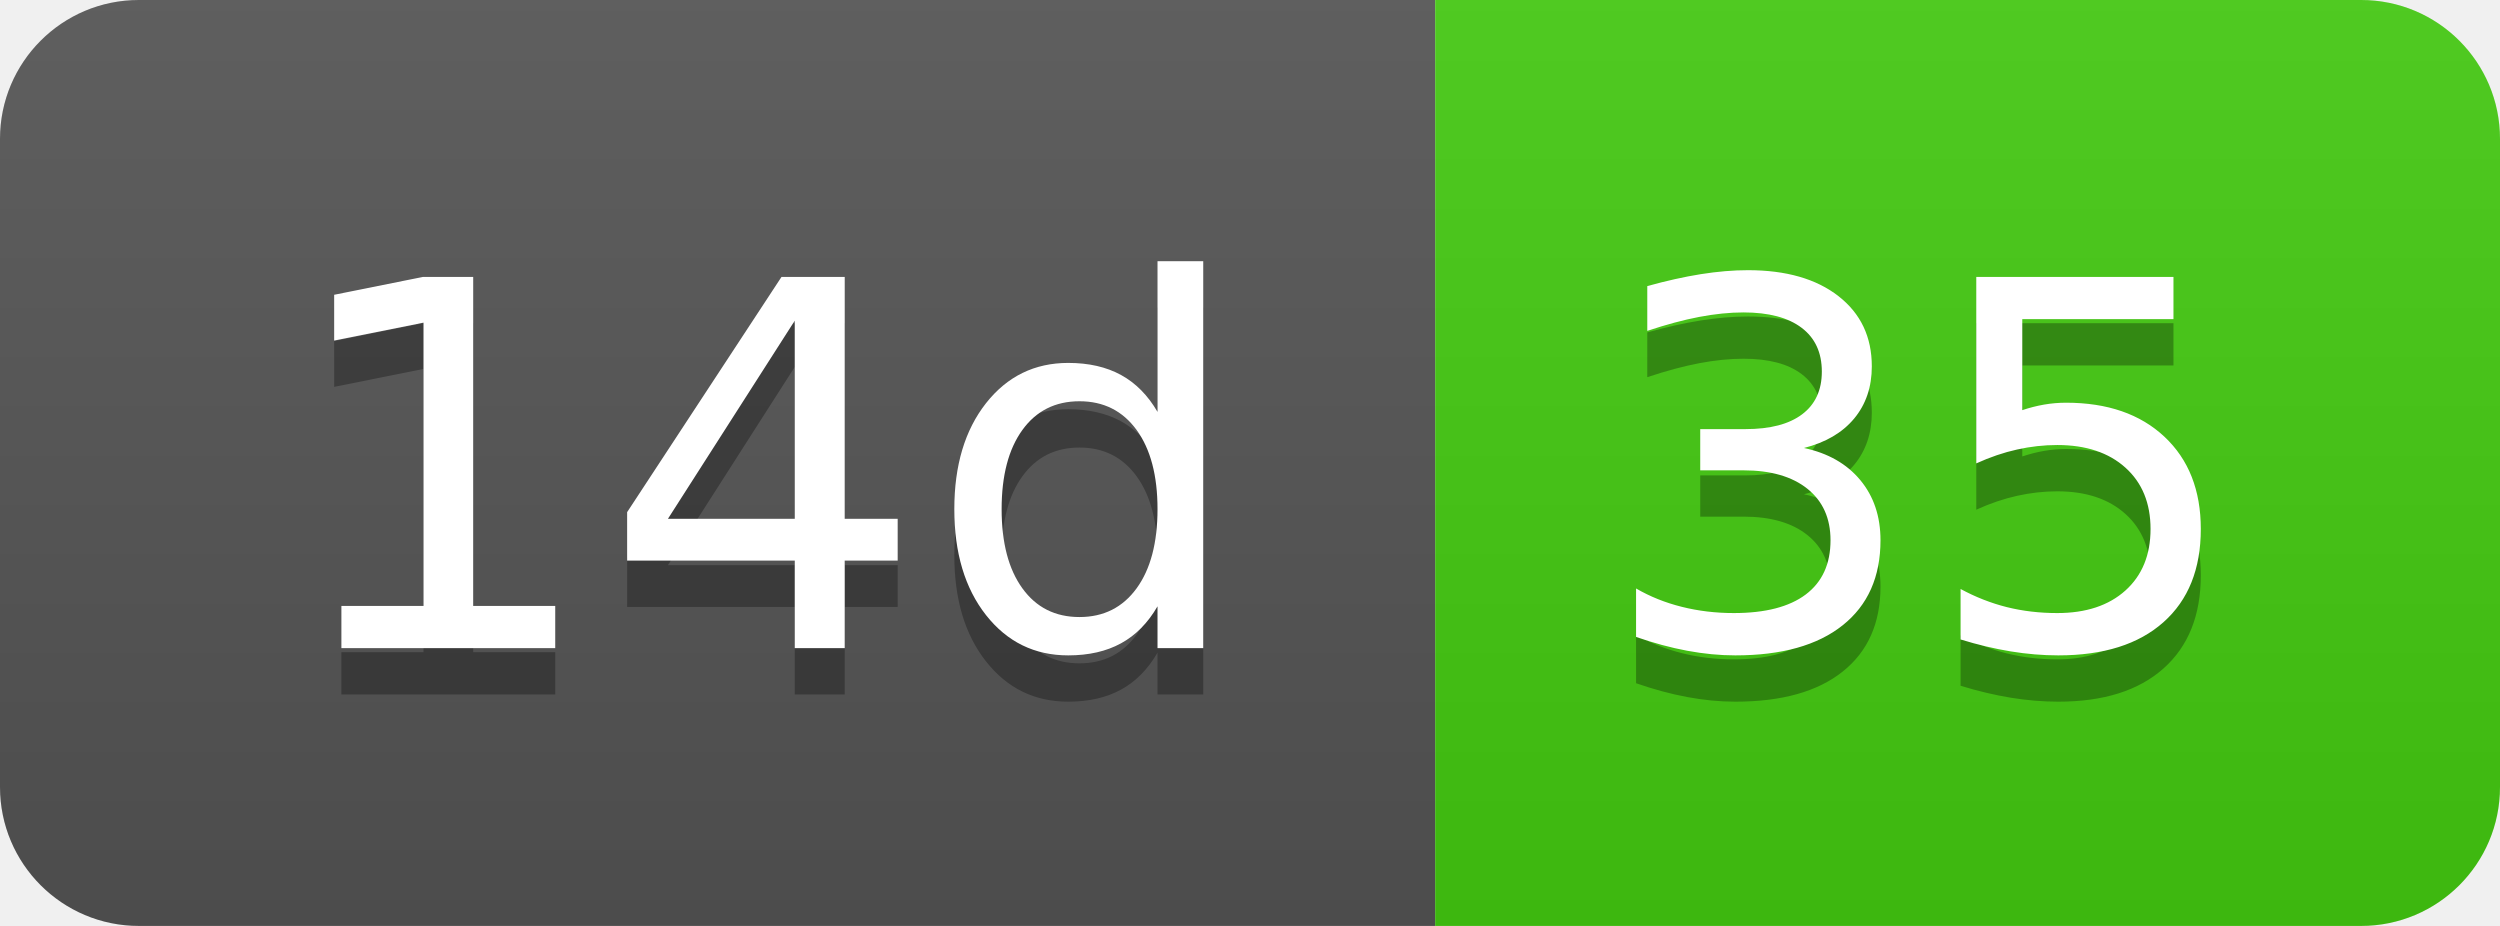
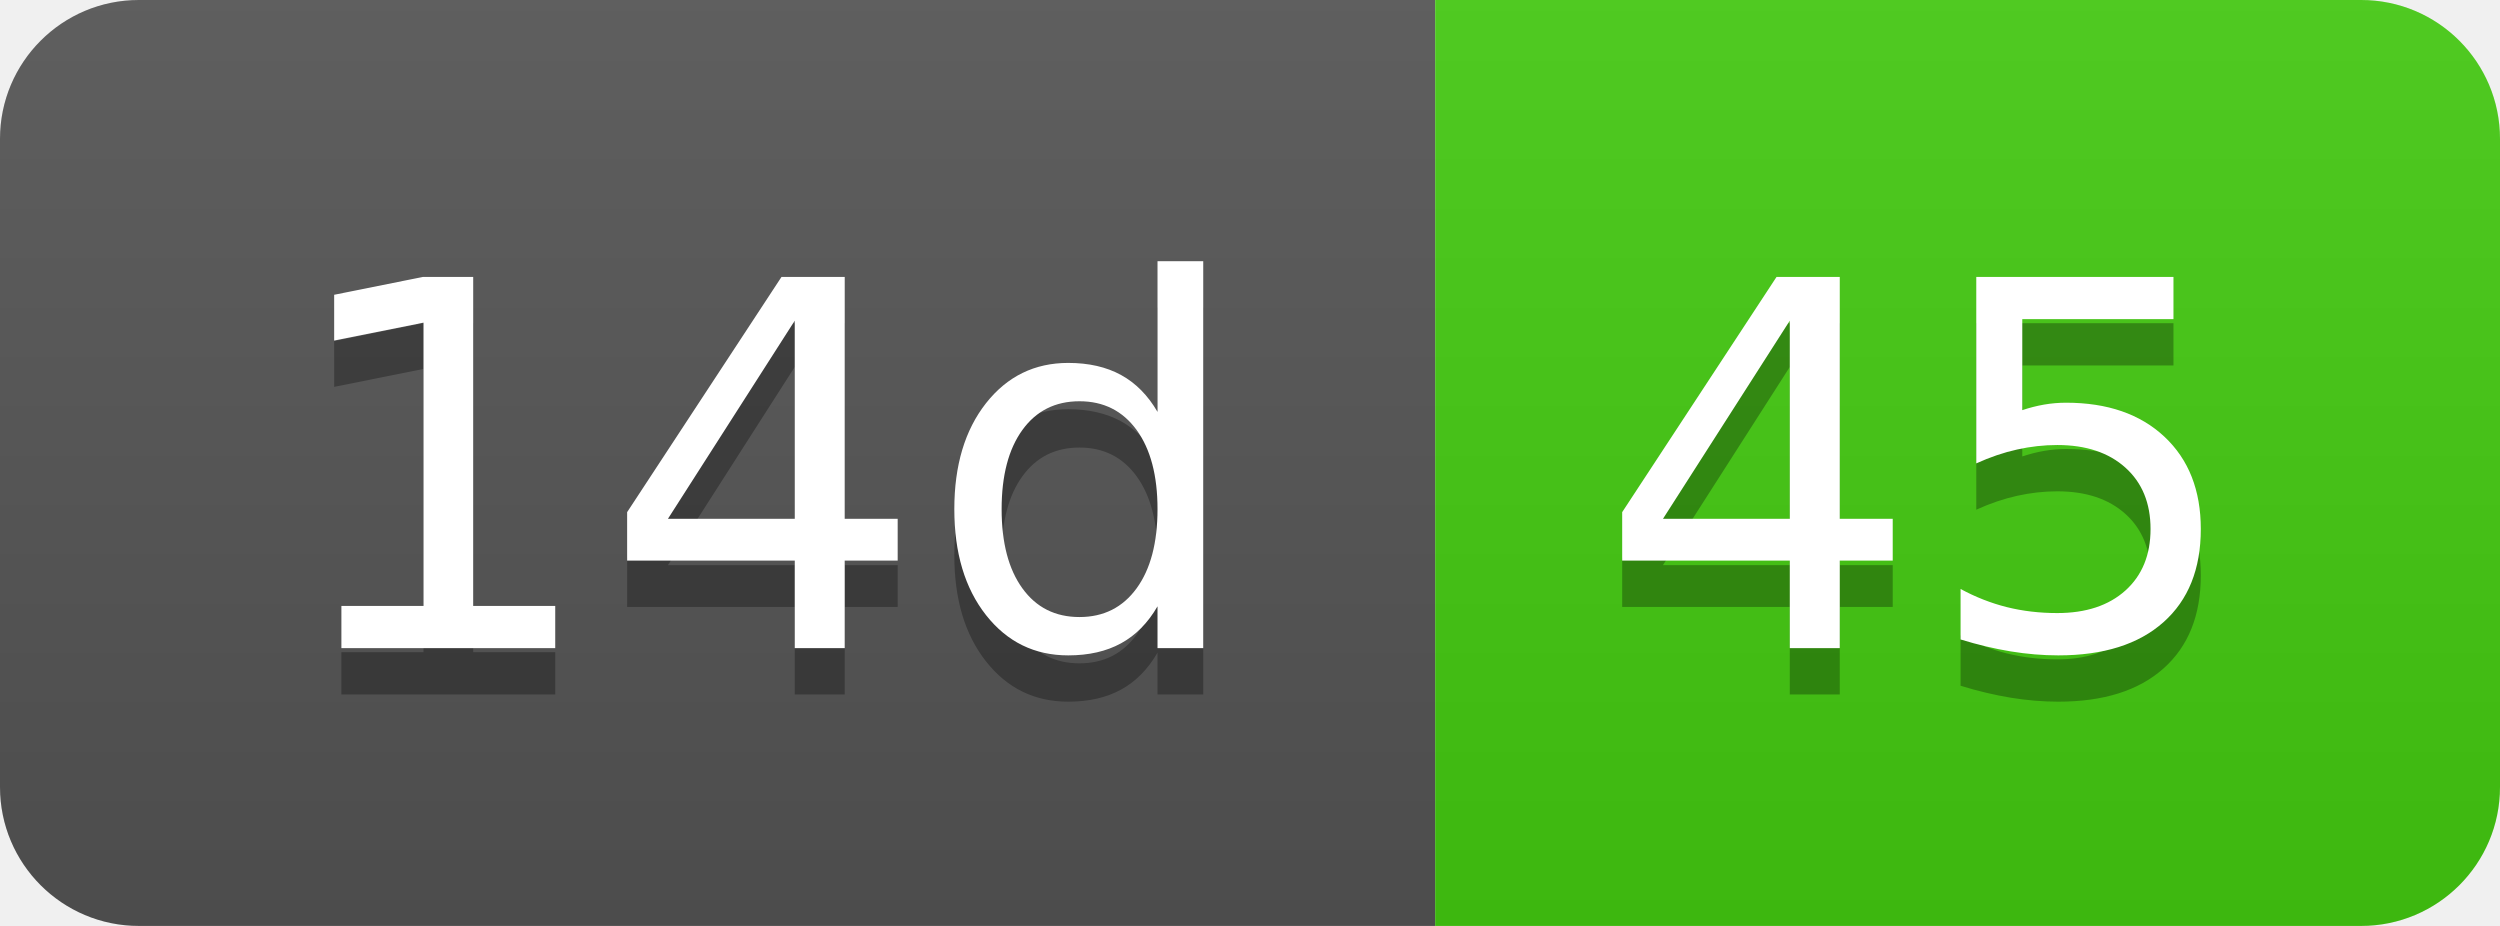
- <svg xmlns="http://www.w3.org/2000/svg" width="54" height="20" role="img" aria-label="14d: 35">
+ <svg xmlns="http://www.w3.org/2000/svg" width="54" height="20" role="img" aria-label="14d: 45">
  <linearGradient id="s" x2="0" y2="100%">
    <stop offset="0" stop-color="#bbb" stop-opacity=".1" />
    <stop offset="1" stop-opacity=".1" />
  </linearGradient>
  <clipPath id="r">
    <rect width="54" height="20" rx="3" fill="#fff" />
  </clipPath>
  <g clip-path="url(#r)">
    <rect width="31" height="20" fill="#555" />
    <rect x="31" width="23" height="20" fill="#4c1" />
    <rect width="54" height="20" fill="url(#s)" />
  </g>
  <g fill="#fff" text-anchor="middle" font-family="Verdana,Geneva,DejaVu Sans,sans-serif" text-rendering="geometricPrecision" font-size="110">
    <text aria-hidden="true" x="165" y="150" fill="#010101" fill-opacity=".3" transform="scale(.1)" textLength="210">14d</text>
    <text x="165" y="140" transform="scale(.1)" fill="#fff" textLength="210">14d</text>
-     <text aria-hidden="true" x="415" y="150" fill="#010101" fill-opacity=".3" transform="scale(.1)" textLength="130">35</text>
-     <text x="415" y="140" transform="scale(.1)" fill="#fff" textLength="130">35</text>
+     <text aria-hidden="true" x="415" y="150" fill="#010101" fill-opacity=".3" transform="scale(.1)" textLength="130">45</text>
+     <text x="415" y="140" transform="scale(.1)" fill="#fff" textLength="130">45</text>
  </g>
</svg>
